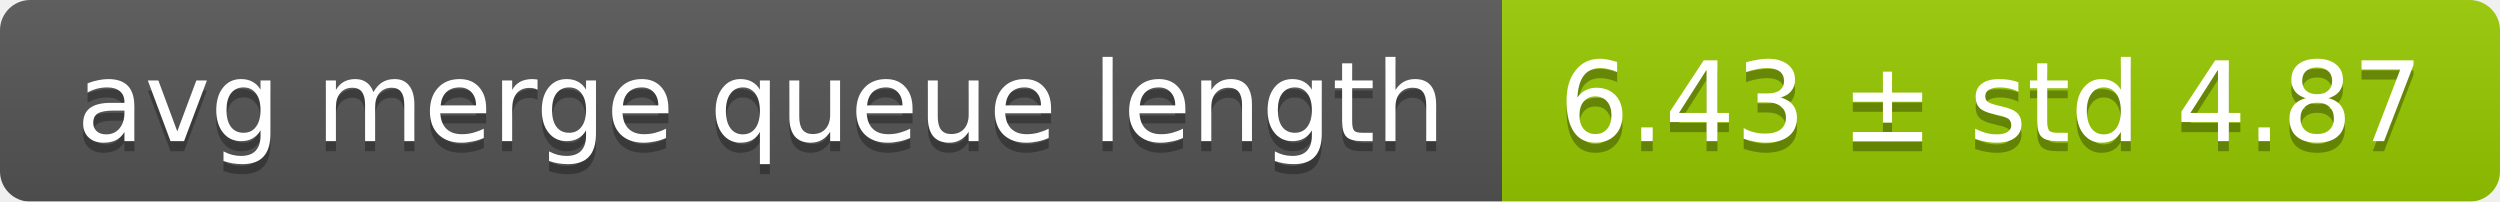
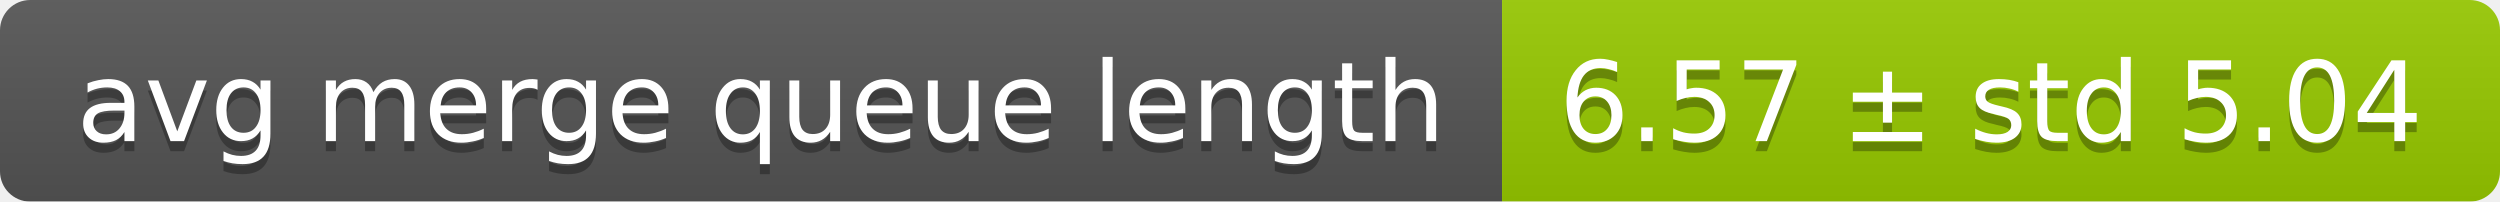
<svg xmlns="http://www.w3.org/2000/svg" width="248" height="20">
  <linearGradient id="smooth" x2="0" y2="100%">
    <stop offset="0" stop-color="#bbb" stop-opacity=".1" />
    <stop offset="1" stop-opacity=".1" />
  </linearGradient>
  <mask id="round">
    <rect width="248" height="20" rx="3" fill="#fff" />
  </mask>
  <g mask="url(#round)">
    <rect width="149" height="20" fill="#555" />
    <rect x="149" width="99" height="20" fill="#97ca00" />
    <rect width="248" height="20" fill="url(#smooth)" />
  </g>
  <g fill="#fff" text-anchor="middle" font-family="DejaVu Sans,Verdana,Geneva,sans-serif" font-size="11">
    <text x="75.5" y="15" fill="#010101" fill-opacity=".3">avg merge queue length</text>
    <text x="75.5" y="14">avg merge queue length</text>
-     <text x="197.5" y="15" fill="#010101" fill-opacity=".3">6.43 ± std 4.87</text>
-     <text x="197.5" y="14">6.43 ± std 4.87</text>
+     <text x="197.5" y="15" fill="#010101" fill-opacity=".3">6.57 ± std 5.04</text>
+     <text x="197.5" y="14">6.57 ± std 5.04</text>
  </g>
</svg>
